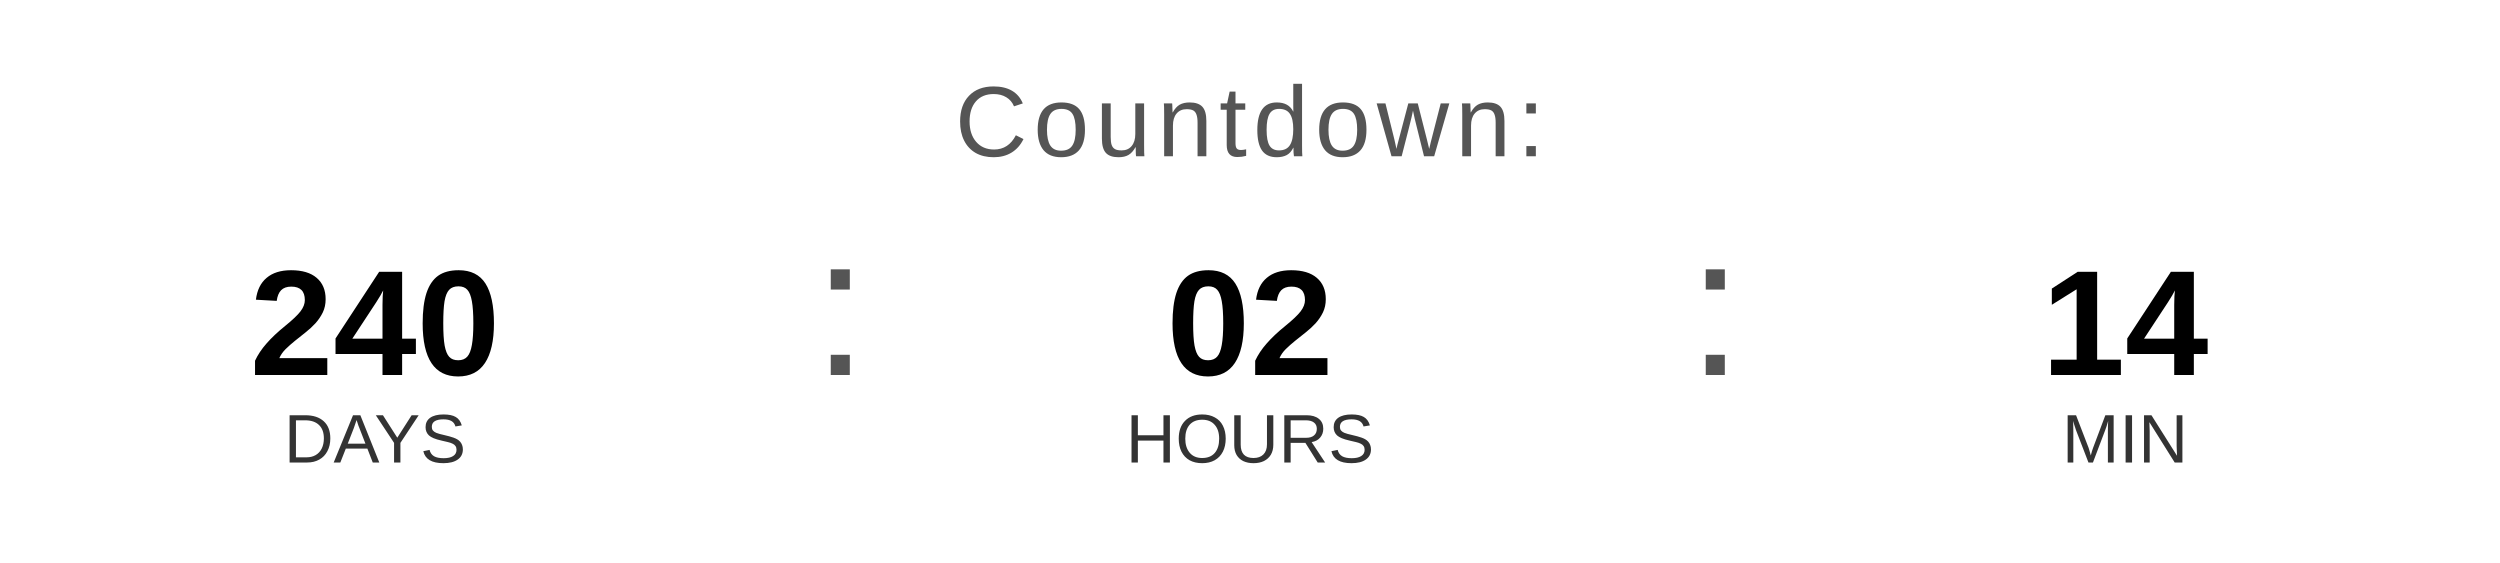
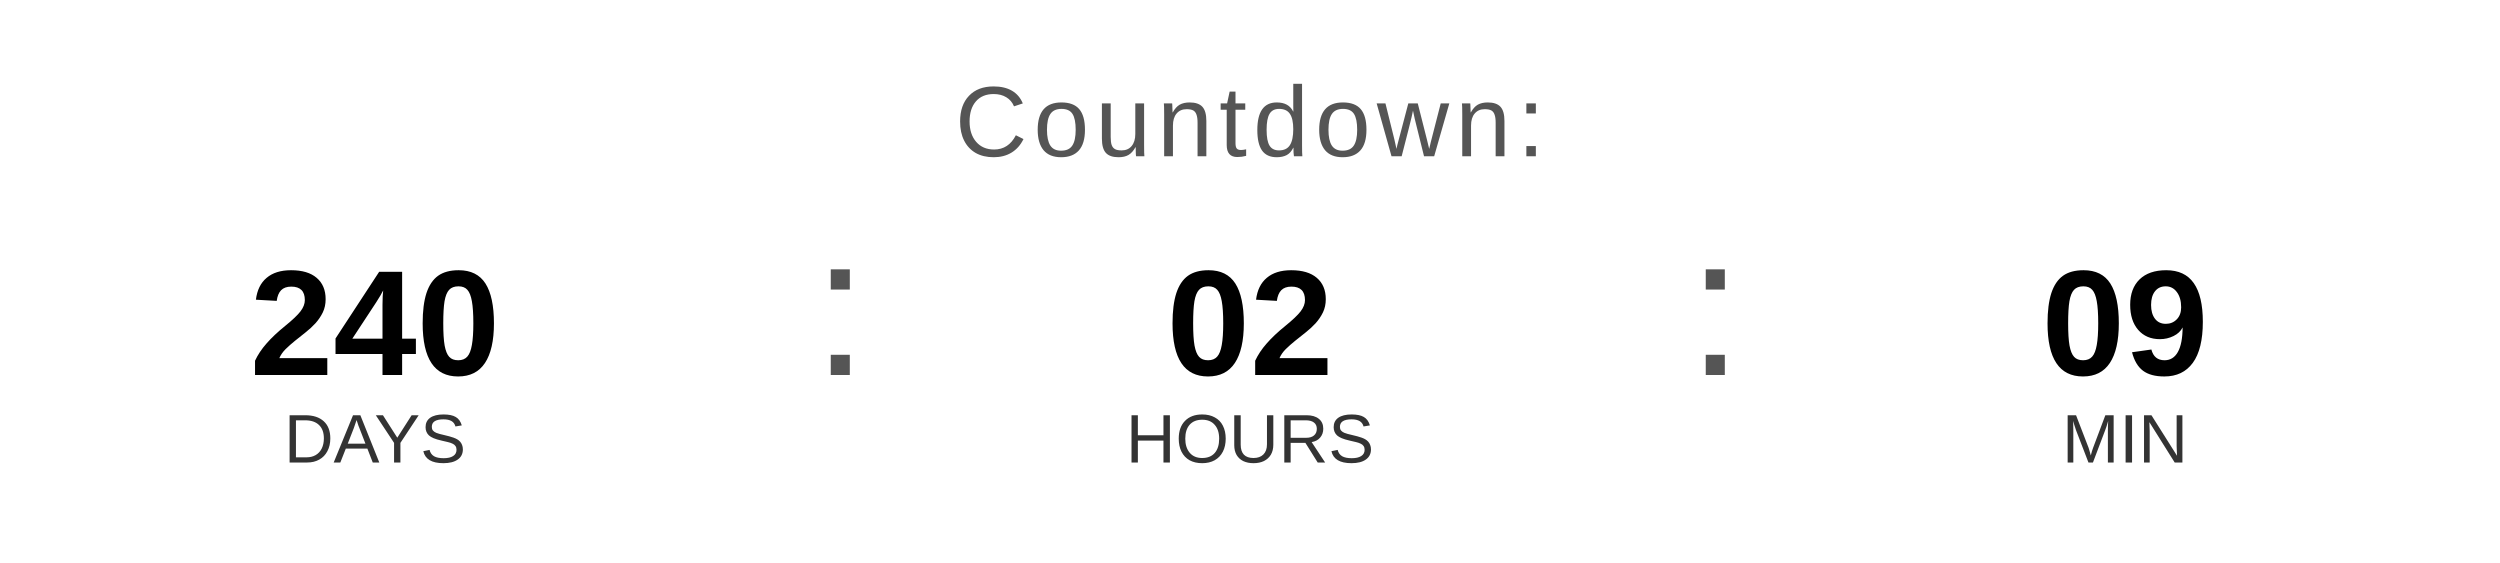
<svg xmlns="http://www.w3.org/2000/svg" width="400" height="90" viewBox="0 0 400 90">
  <text x="200" y="25" font-family="Arial, Helvetica, sans-serif" font-size="16" fill="#555555" text-anchor="middle" letter-spacing="1">
    Countdown:
  </text>
  <text x="60" y="60" font-family="Arial, Helvetica, sans-serif" font-size="24" font-weight="bold" fill="#000000" text-anchor="middle">240</text>
  <text x="60" y="74" font-family="Arial, Helvetica, sans-serif" font-size="11" fill="#333333" text-anchor="middle">DAYS</text>
  <text x="130" y="60" font-family="Arial, sans-serif" font-size="32" fill="#555555">:</text>
  <text x="200" y="60" font-family="Arial, Helvetica, sans-serif" font-size="24" font-weight="bold" fill="#000000" text-anchor="middle">02</text>
  <text x="200" y="74" font-family="Arial, Helvetica, sans-serif" font-size="11" fill="#333333" text-anchor="middle">HOURS</text>
  <text x="270" y="60" font-family="Arial, sans-serif" font-size="32" fill="#555555">:</text>
-   <text x="340" y="60" font-family="Arial, Helvetica, sans-serif" font-size="24" font-weight="bold" fill="#000000" text-anchor="middle">14</text>
+   <text x="340" y="60" font-family="Arial, Helvetica, sans-serif" font-size="24" font-weight="bold" fill="#000000" text-anchor="middle">09</text>
  <text x="340" y="74" font-family="Arial, Helvetica, sans-serif" font-size="11" fill="#333333" text-anchor="middle">MIN</text>
</svg>
